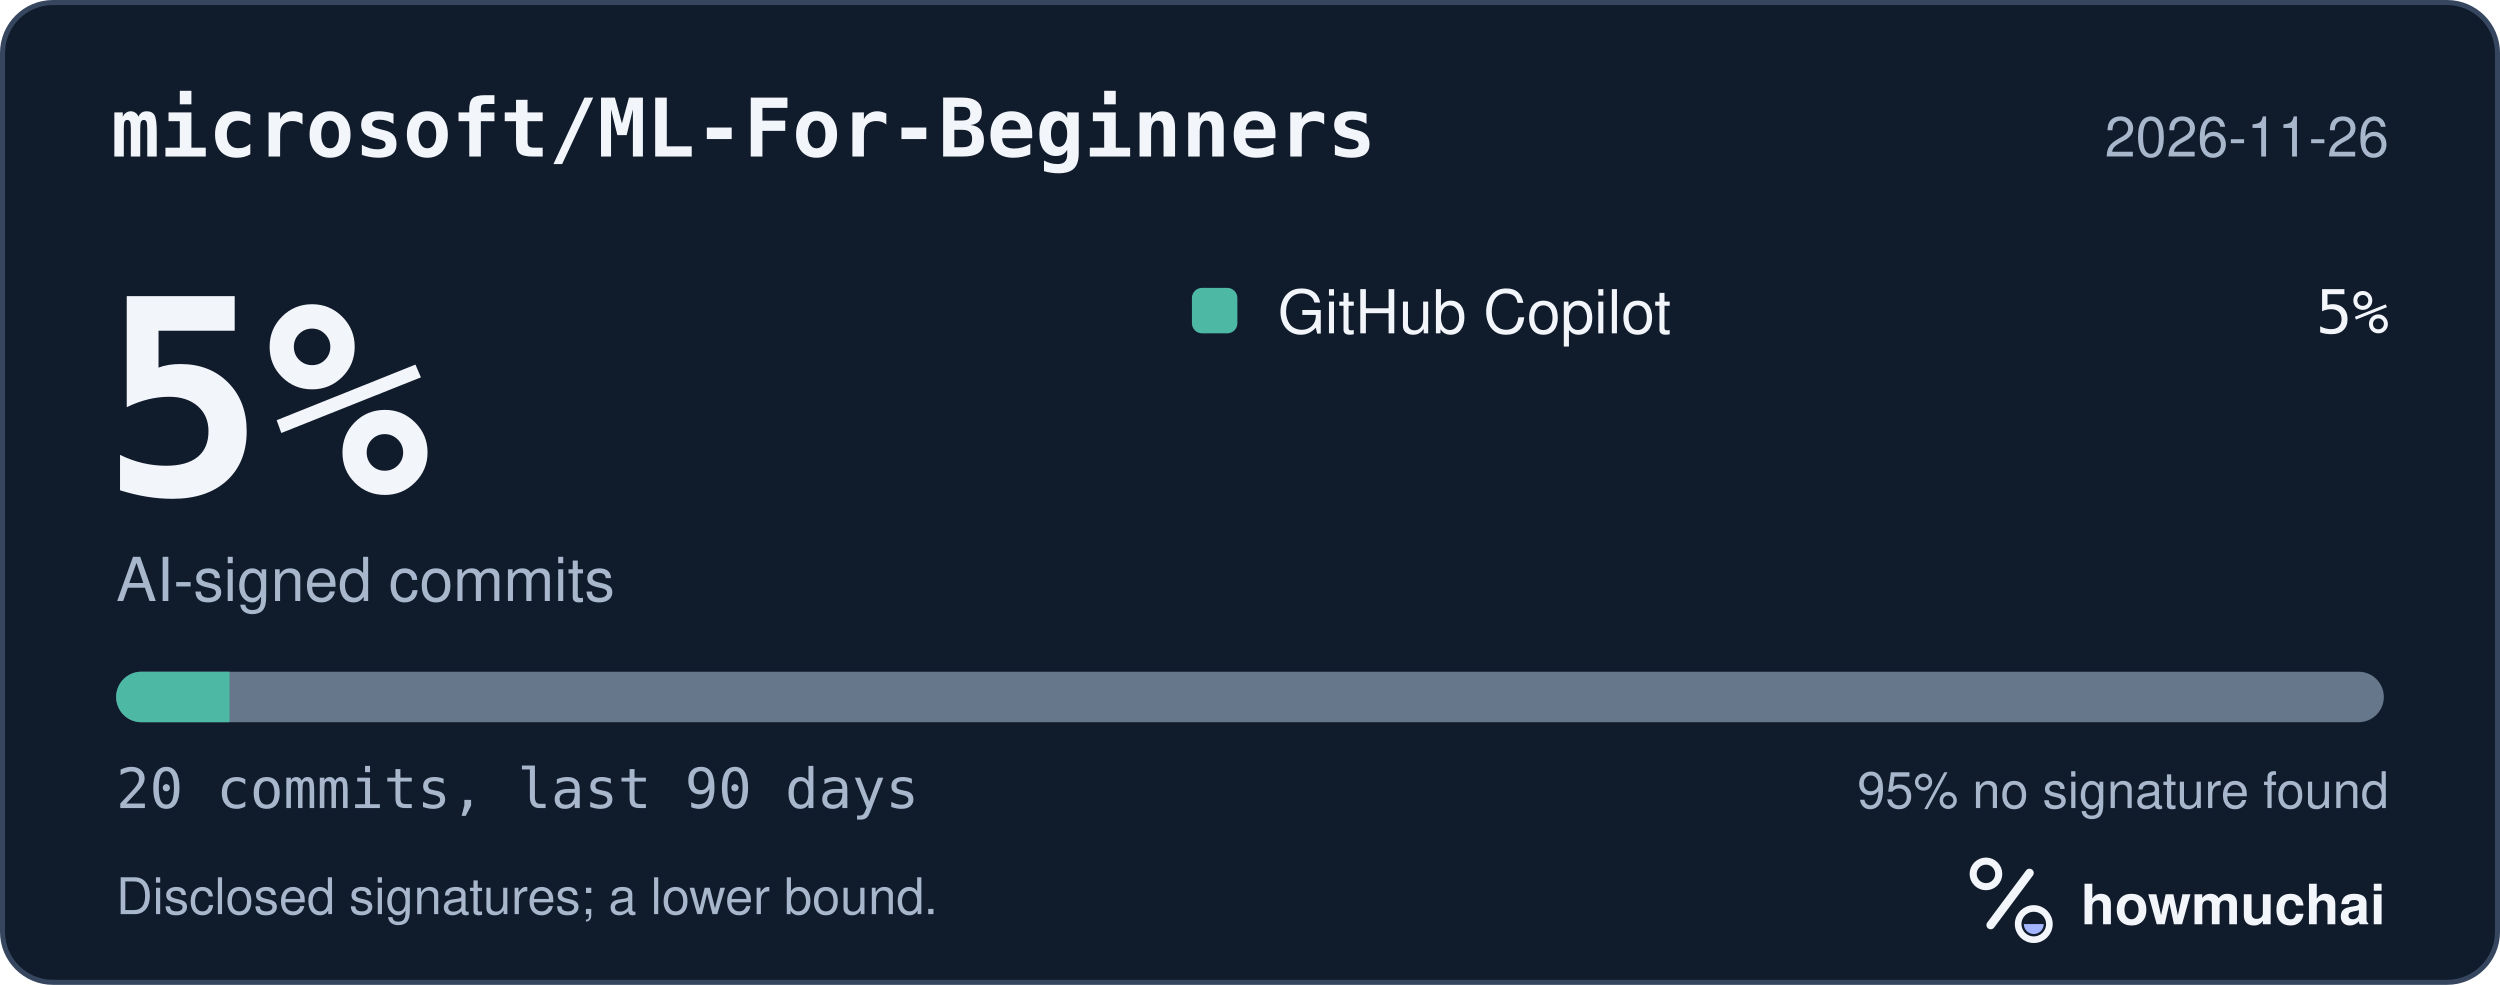
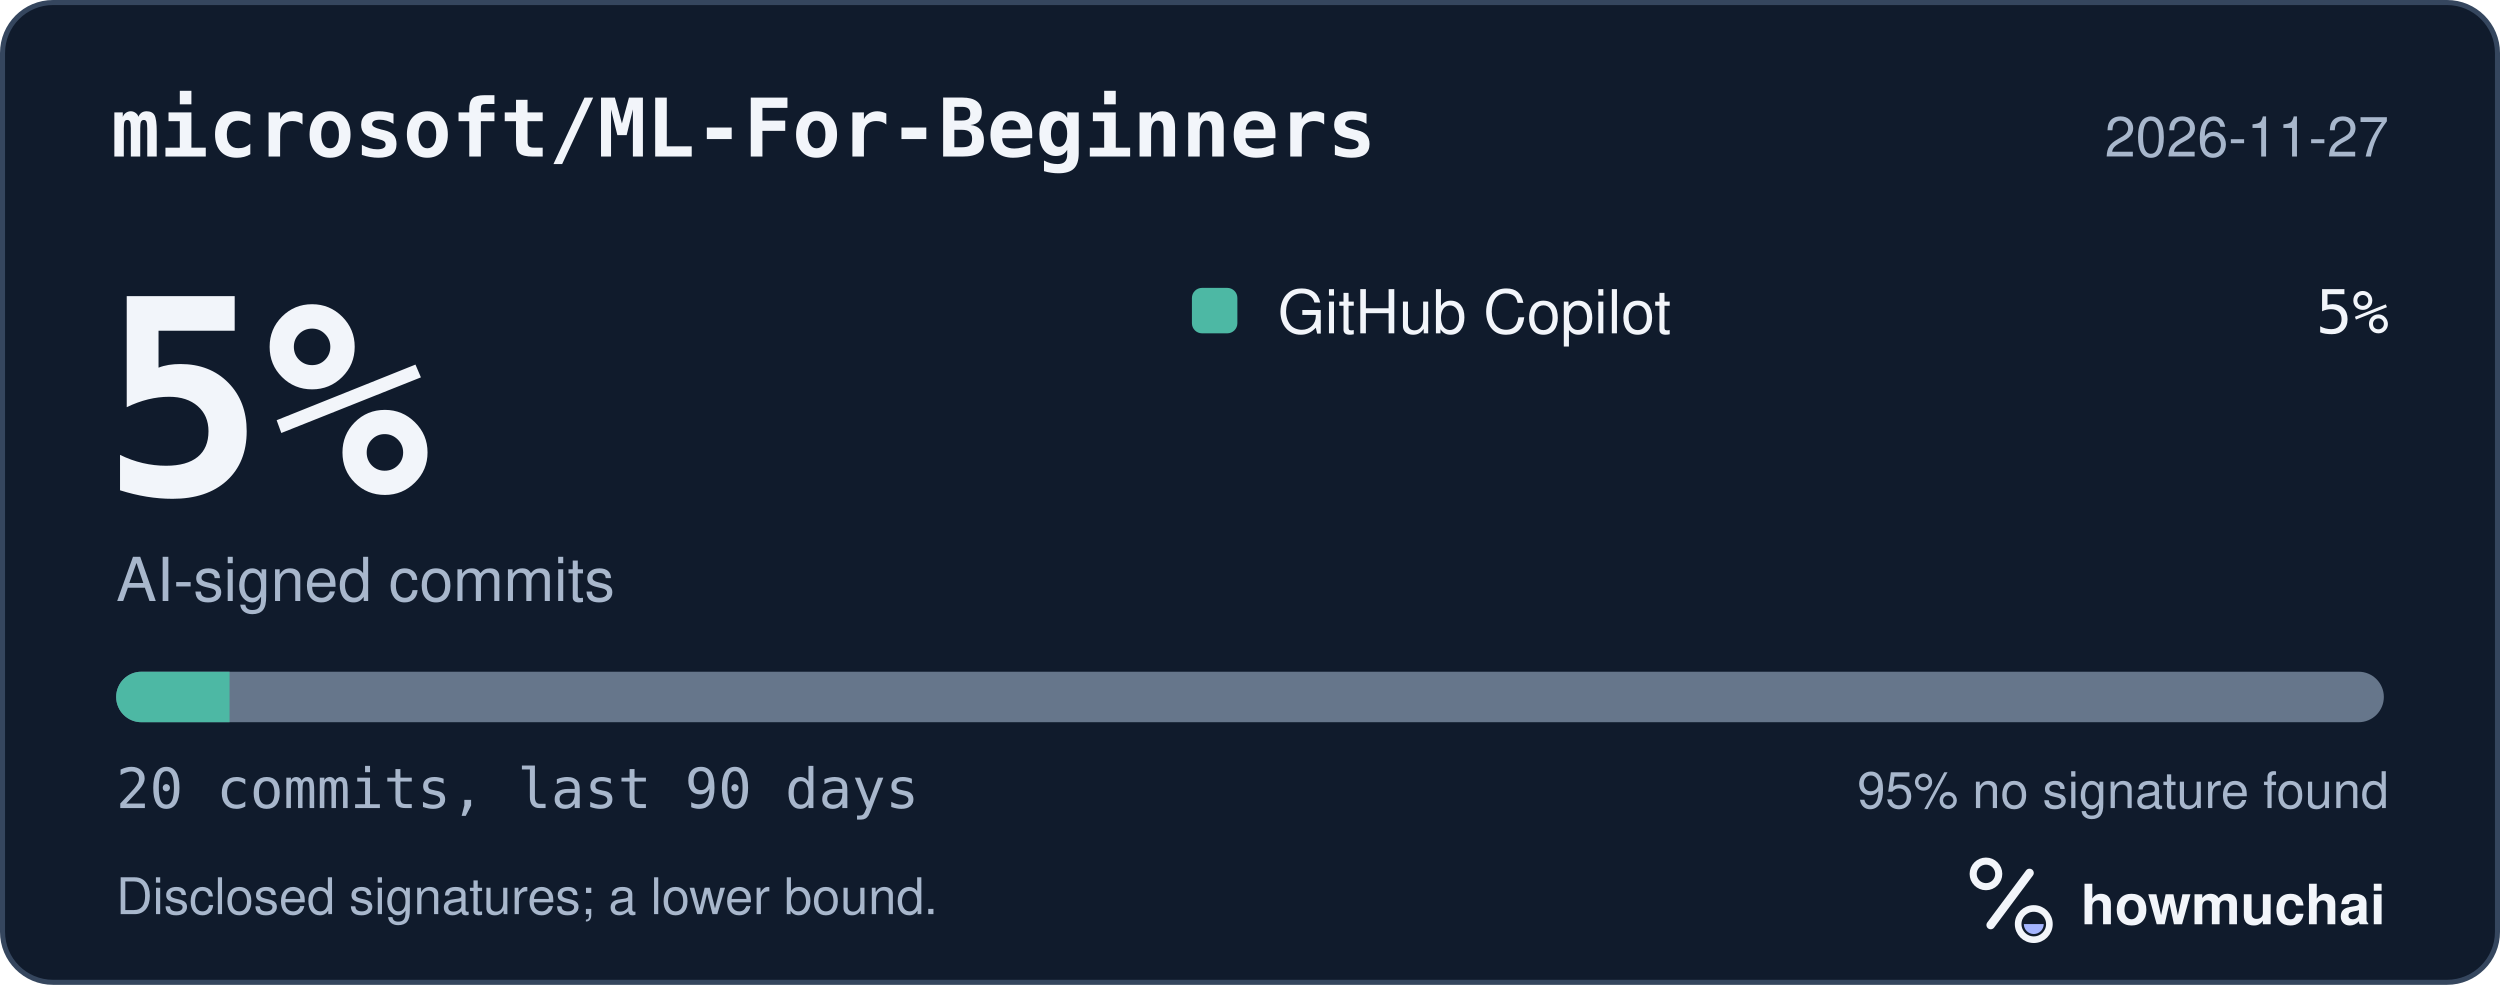
<svg xmlns="http://www.w3.org/2000/svg" width="495" height="195" viewBox="0 0 495 195" role="img" aria-labelledby="hm-t hm-d">
  <rect x="0.5" y="0.5" width="494" height="194" rx="10" fill="#101B2C" stroke="#35465E" />
  <text x="22" y="31" fill="#F2F5FA" font-family="ui-monospace, SF Mono, Menlo, Consolas, IBM Plex Mono, monospace" font-size="16" font-weight="600">microsoft/ML-For-Beginners</text>
-   <text x="473" y="31" fill="#A8B7CC" font-family="-apple-system, BlinkMacSystemFont, Segoe UI, Helvetica, Arial, Fira Sans, sans-serif" font-size="11" text-anchor="end">2026-11-26</text>
+   <text x="473" y="31" fill="#A8B7CC" font-family="-apple-system, BlinkMacSystemFont, Segoe UI, Helvetica, Arial, Fira Sans, sans-serif" font-size="11" text-anchor="end">2026-11-27</text>
  <text x="20" y="98" fill="#F2F5FA" font-family="ui-monospace, SF Mono, Menlo, Consolas, IBM Plex Mono, monospace" font-size="54" font-weight="700">5%</text>
  <text x="23" y="119" fill="#A8B7CC" font-family="-apple-system, BlinkMacSystemFont, Segoe UI, Helvetica, Arial, Fira Sans, sans-serif" font-size="12">AI-signed commits</text>
  <rect x="236" y="57" width="9" height="9" rx="2" fill="#4DB8A4" />
  <text x="253" y="66" fill="#F2F5FA" font-family="-apple-system, BlinkMacSystemFont, Segoe UI, Helvetica, Arial, Fira Sans, sans-serif" font-size="12">GitHub Copilot</text>
  <text x="473" y="66" fill="#F2F5FA" font-family="ui-monospace, SF Mono, Menlo, Consolas, IBM Plex Mono, monospace" font-size="12" text-anchor="end">5%</text>
  <defs>
    <clipPath id="hm-bar">
      <rect x="23" y="133" width="449" height="10" rx="5" />
    </clipPath>
  </defs>
  <rect x="23" y="133" width="449" height="10" rx="5" fill="#66768B" />
  <g clip-path="url(#hm-bar)">
    <rect x="23.00" y="133" width="22.45" height="10" fill="#4DB8A4" />
  </g>
  <text x="23" y="160" fill="#A8B7CC" font-family="ui-monospace, SF Mono, Menlo, Consolas, IBM Plex Mono, monospace" font-size="11">20 commits, last 90 days</text>
  <text x="473" y="160" fill="#A8B7CC" font-family="-apple-system, BlinkMacSystemFont, Segoe UI, Helvetica, Arial, Fira Sans, sans-serif" font-size="10" text-anchor="end">95% no signature found</text>
  <text x="23" y="181" fill="#A8B7CC" font-family="-apple-system, BlinkMacSystemFont, Segoe UI, Helvetica, Arial, Fira Sans, sans-serif" font-size="10">Disclosed signatures; a lower bound.</text>
  <g transform="translate(386 166) scale(0.046875)">
    <circle cx="154" cy="150" r="54" fill="none" stroke="#F2F5FA" stroke-width="30" />
    <path d="M174 366 338 146" fill="none" stroke="#F2F5FA" stroke-width="36" stroke-linecap="round" />
    <circle cx="356" cy="362" r="66" fill="none" stroke="#F2F5FA" stroke-width="28" />
    <path d="M314 362a42 42 0 0 0 84 0Z" fill="#A4B5FF" />
  </g>
  <text x="412" y="183" fill="#F2F5FA" font-family="-apple-system, BlinkMacSystemFont, Segoe UI, Helvetica, Arial, Fira Sans, sans-serif" font-size="11" font-weight="650">howmuchai</text>
</svg>
